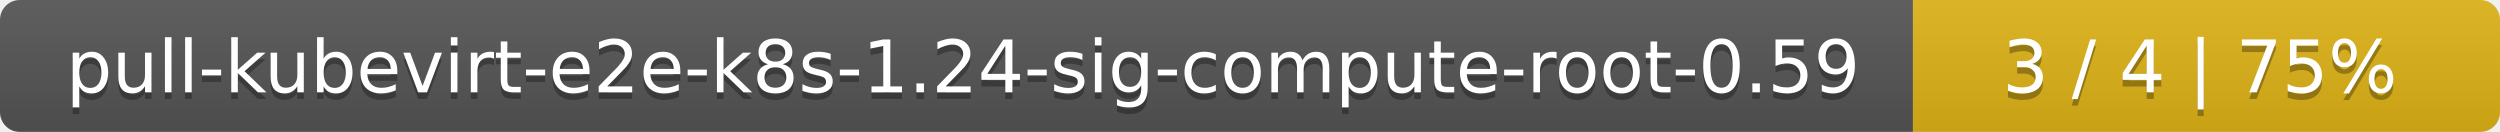
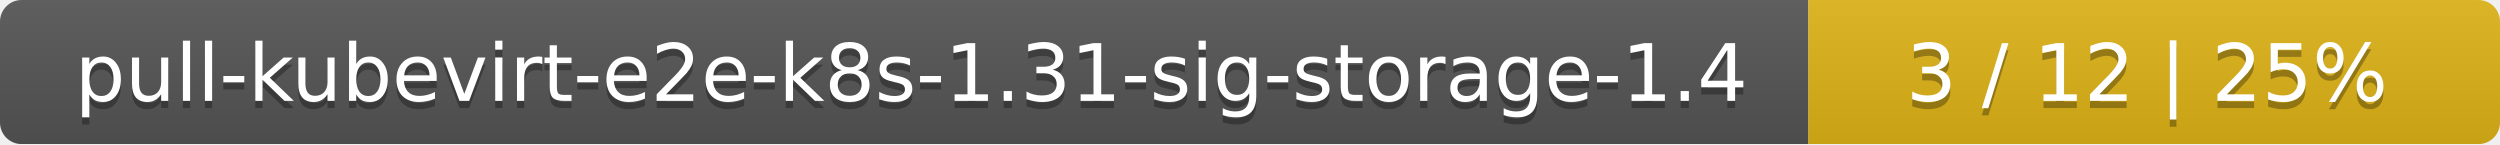
- <svg xmlns="http://www.w3.org/2000/svg" width="379" height="20">
+ <svg xmlns="http://www.w3.org/2000/svg" width="347" height="20">
  <linearGradient id="smooth" x2="0" y2="100%">
    <stop offset="0" stop-color="#bbb" stop-opacity=".1" />
    <stop offset="1" stop-opacity=".1" />
  </linearGradient>
  <mask id="round">
-     <rect width="379" height="20" rx="3" fill="#fff" />
+     <rect width="347" height="20" rx="3" fill="#fff" />
  </mask>
  <g mask="url(#round)">
-     <rect width="290" height="20" fill="#555" />
-     <rect x="290" width="89" height="20" fill="#dfb317" />
-     <rect width="379" height="20" fill="url(#smooth)" />
+     <rect width="251" height="20" fill="#555" />
+     <rect x="251" width="96" height="20" fill="#dfb317" />
+     <rect width="347" height="20" fill="url(#smooth)" />
  </g>
  <g fill="#fff" text-anchor="middle" font-family="DejaVu Sans,Verdana,Geneva,sans-serif" font-size="11">
-     <text x="146" y="15" fill="#010101" fill-opacity=".3">pull-kubevirt-e2e-k8s-1.24-sig-compute-root-0.59</text>
-     <text x="146" y="14">pull-kubevirt-e2e-k8s-1.24-sig-compute-root-0.59</text>
-     <text x="333.5" y="15" fill="#010101" fill-opacity=".3">3 / 4    |    75%</text>
-     <text x="333.5" y="14">3 / 4    |    75%</text>
+     <text x="126.5" y="15" fill="#010101" fill-opacity=".3">pull-kubevirt-e2e-k8s-1.31-sig-storage-1.4</text>
+     <text x="126.5" y="14">pull-kubevirt-e2e-k8s-1.31-sig-storage-1.4</text>
+     <text x="298" y="15" fill="#010101" fill-opacity=".3">3 / 12    |    25%</text>
+     <text x="298" y="14">3 / 12    |    25%</text>
  </g>
</svg>
